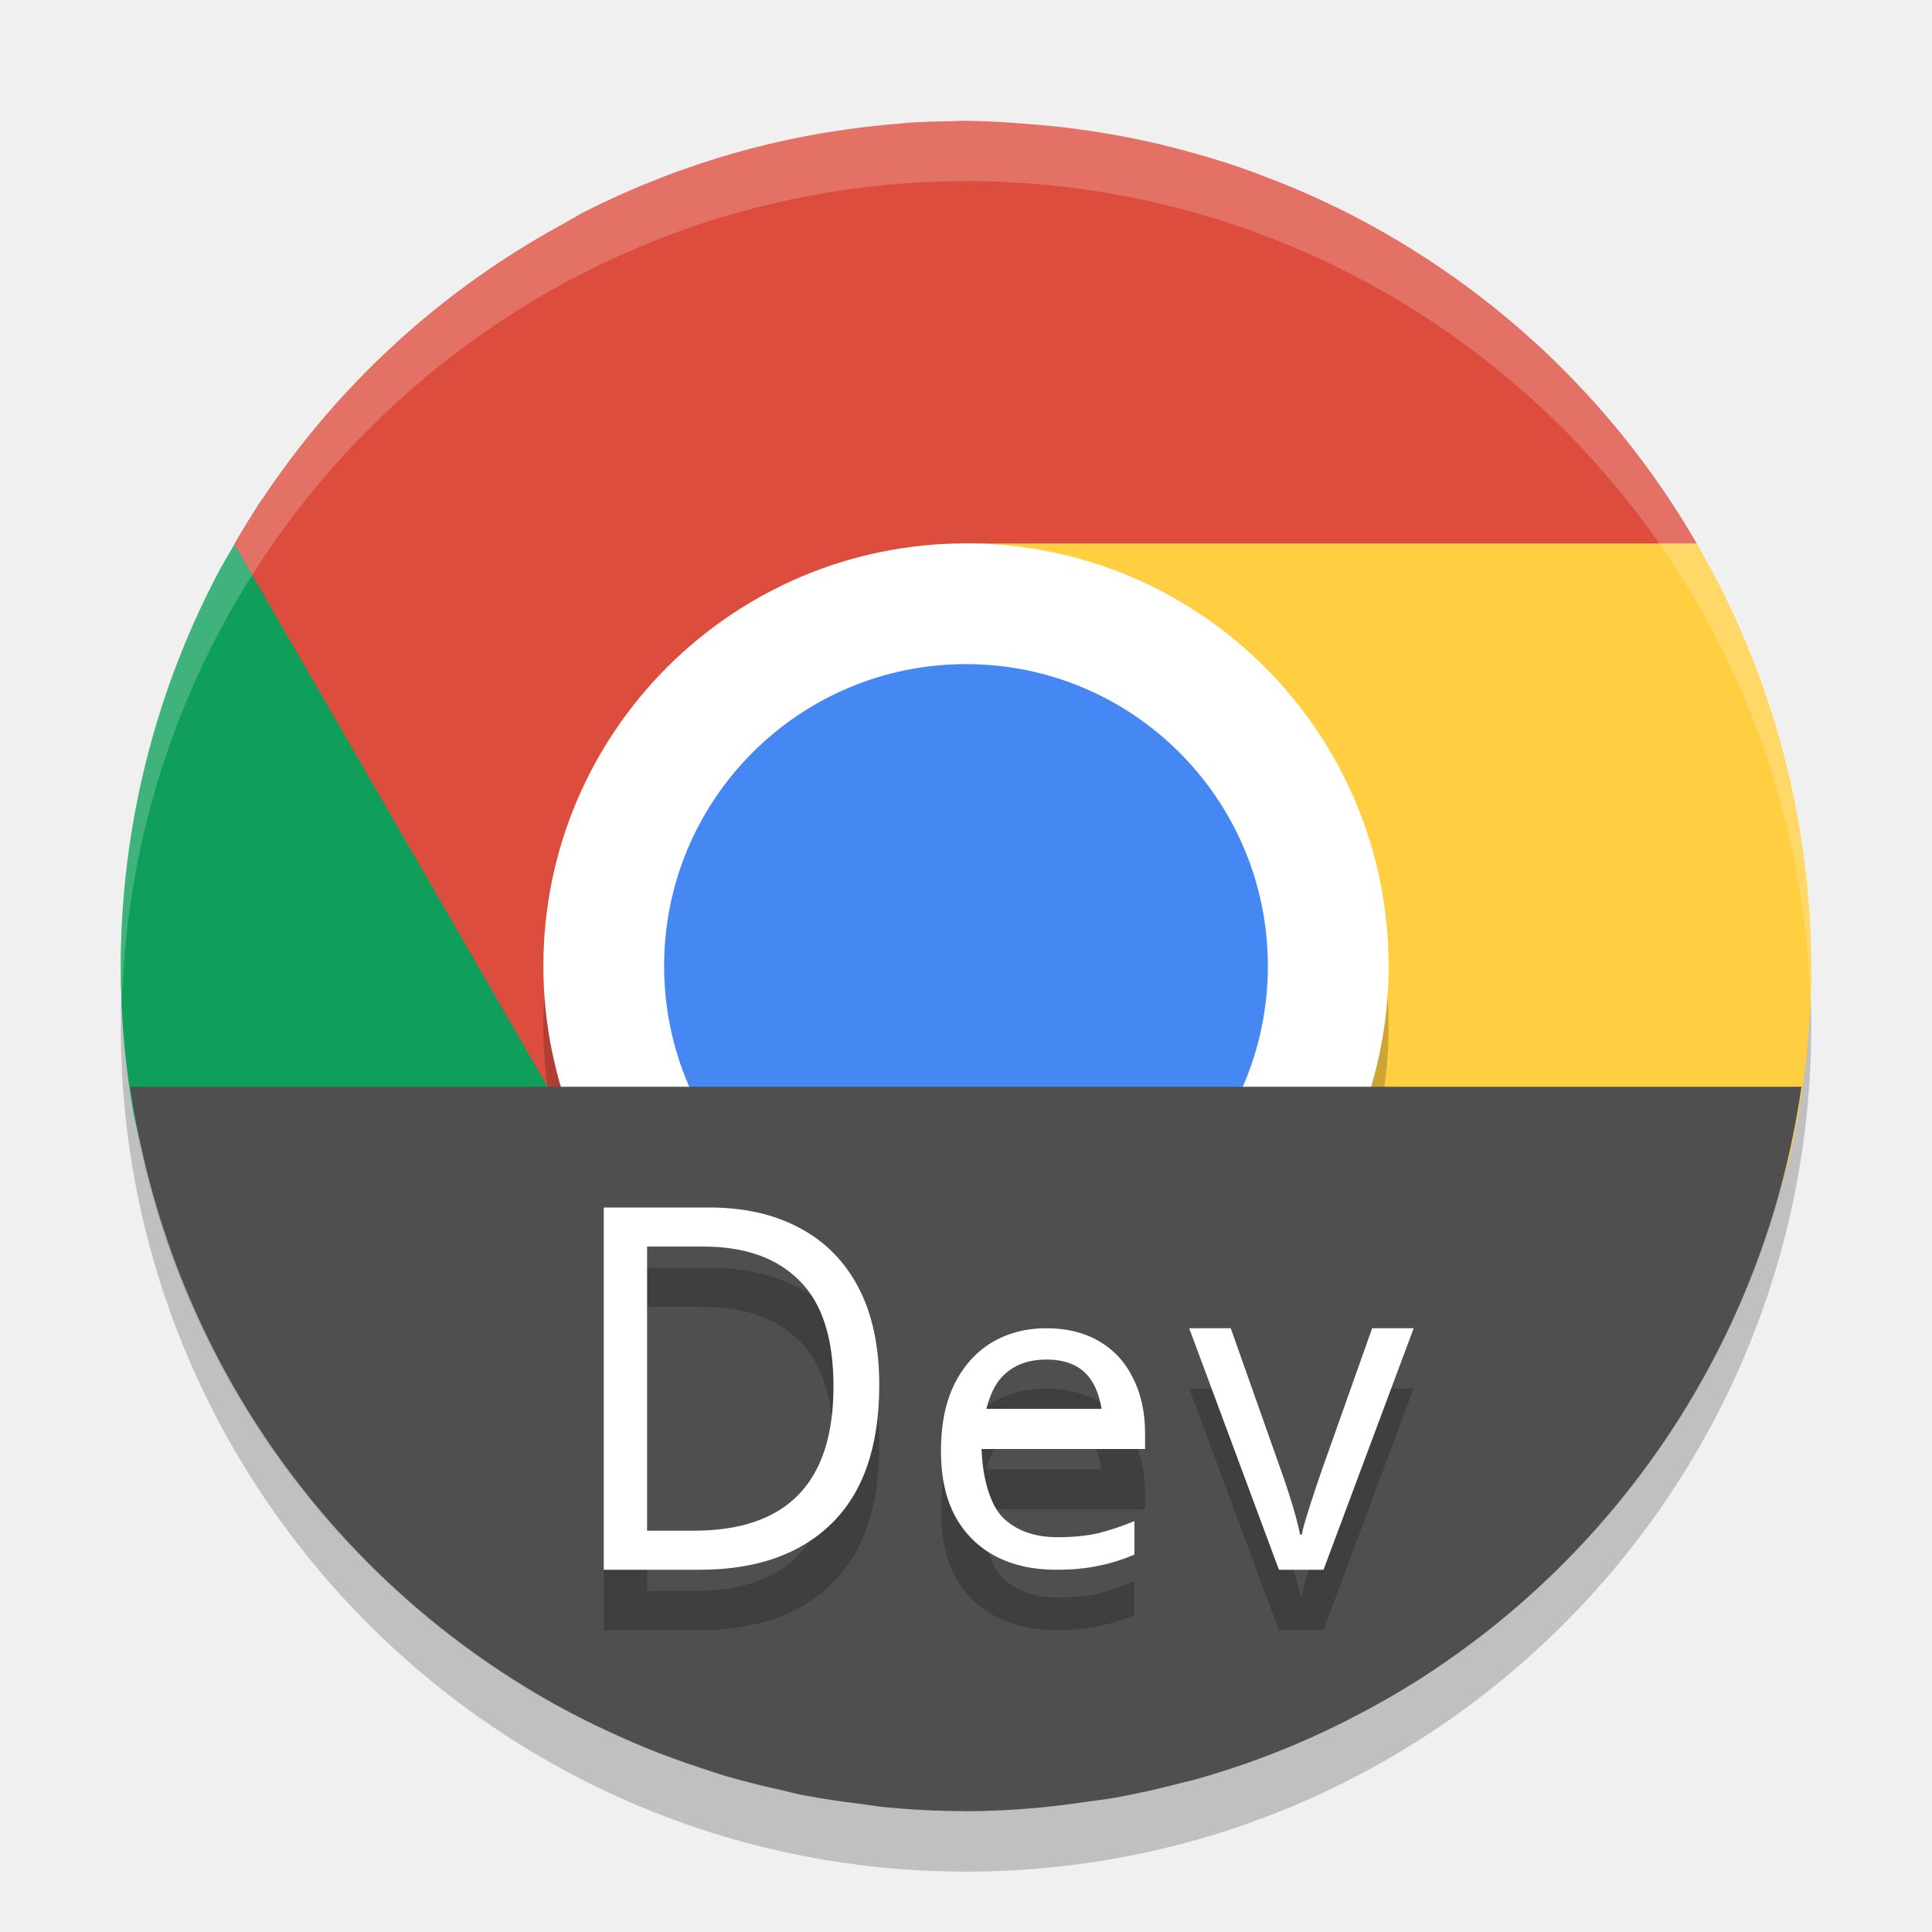
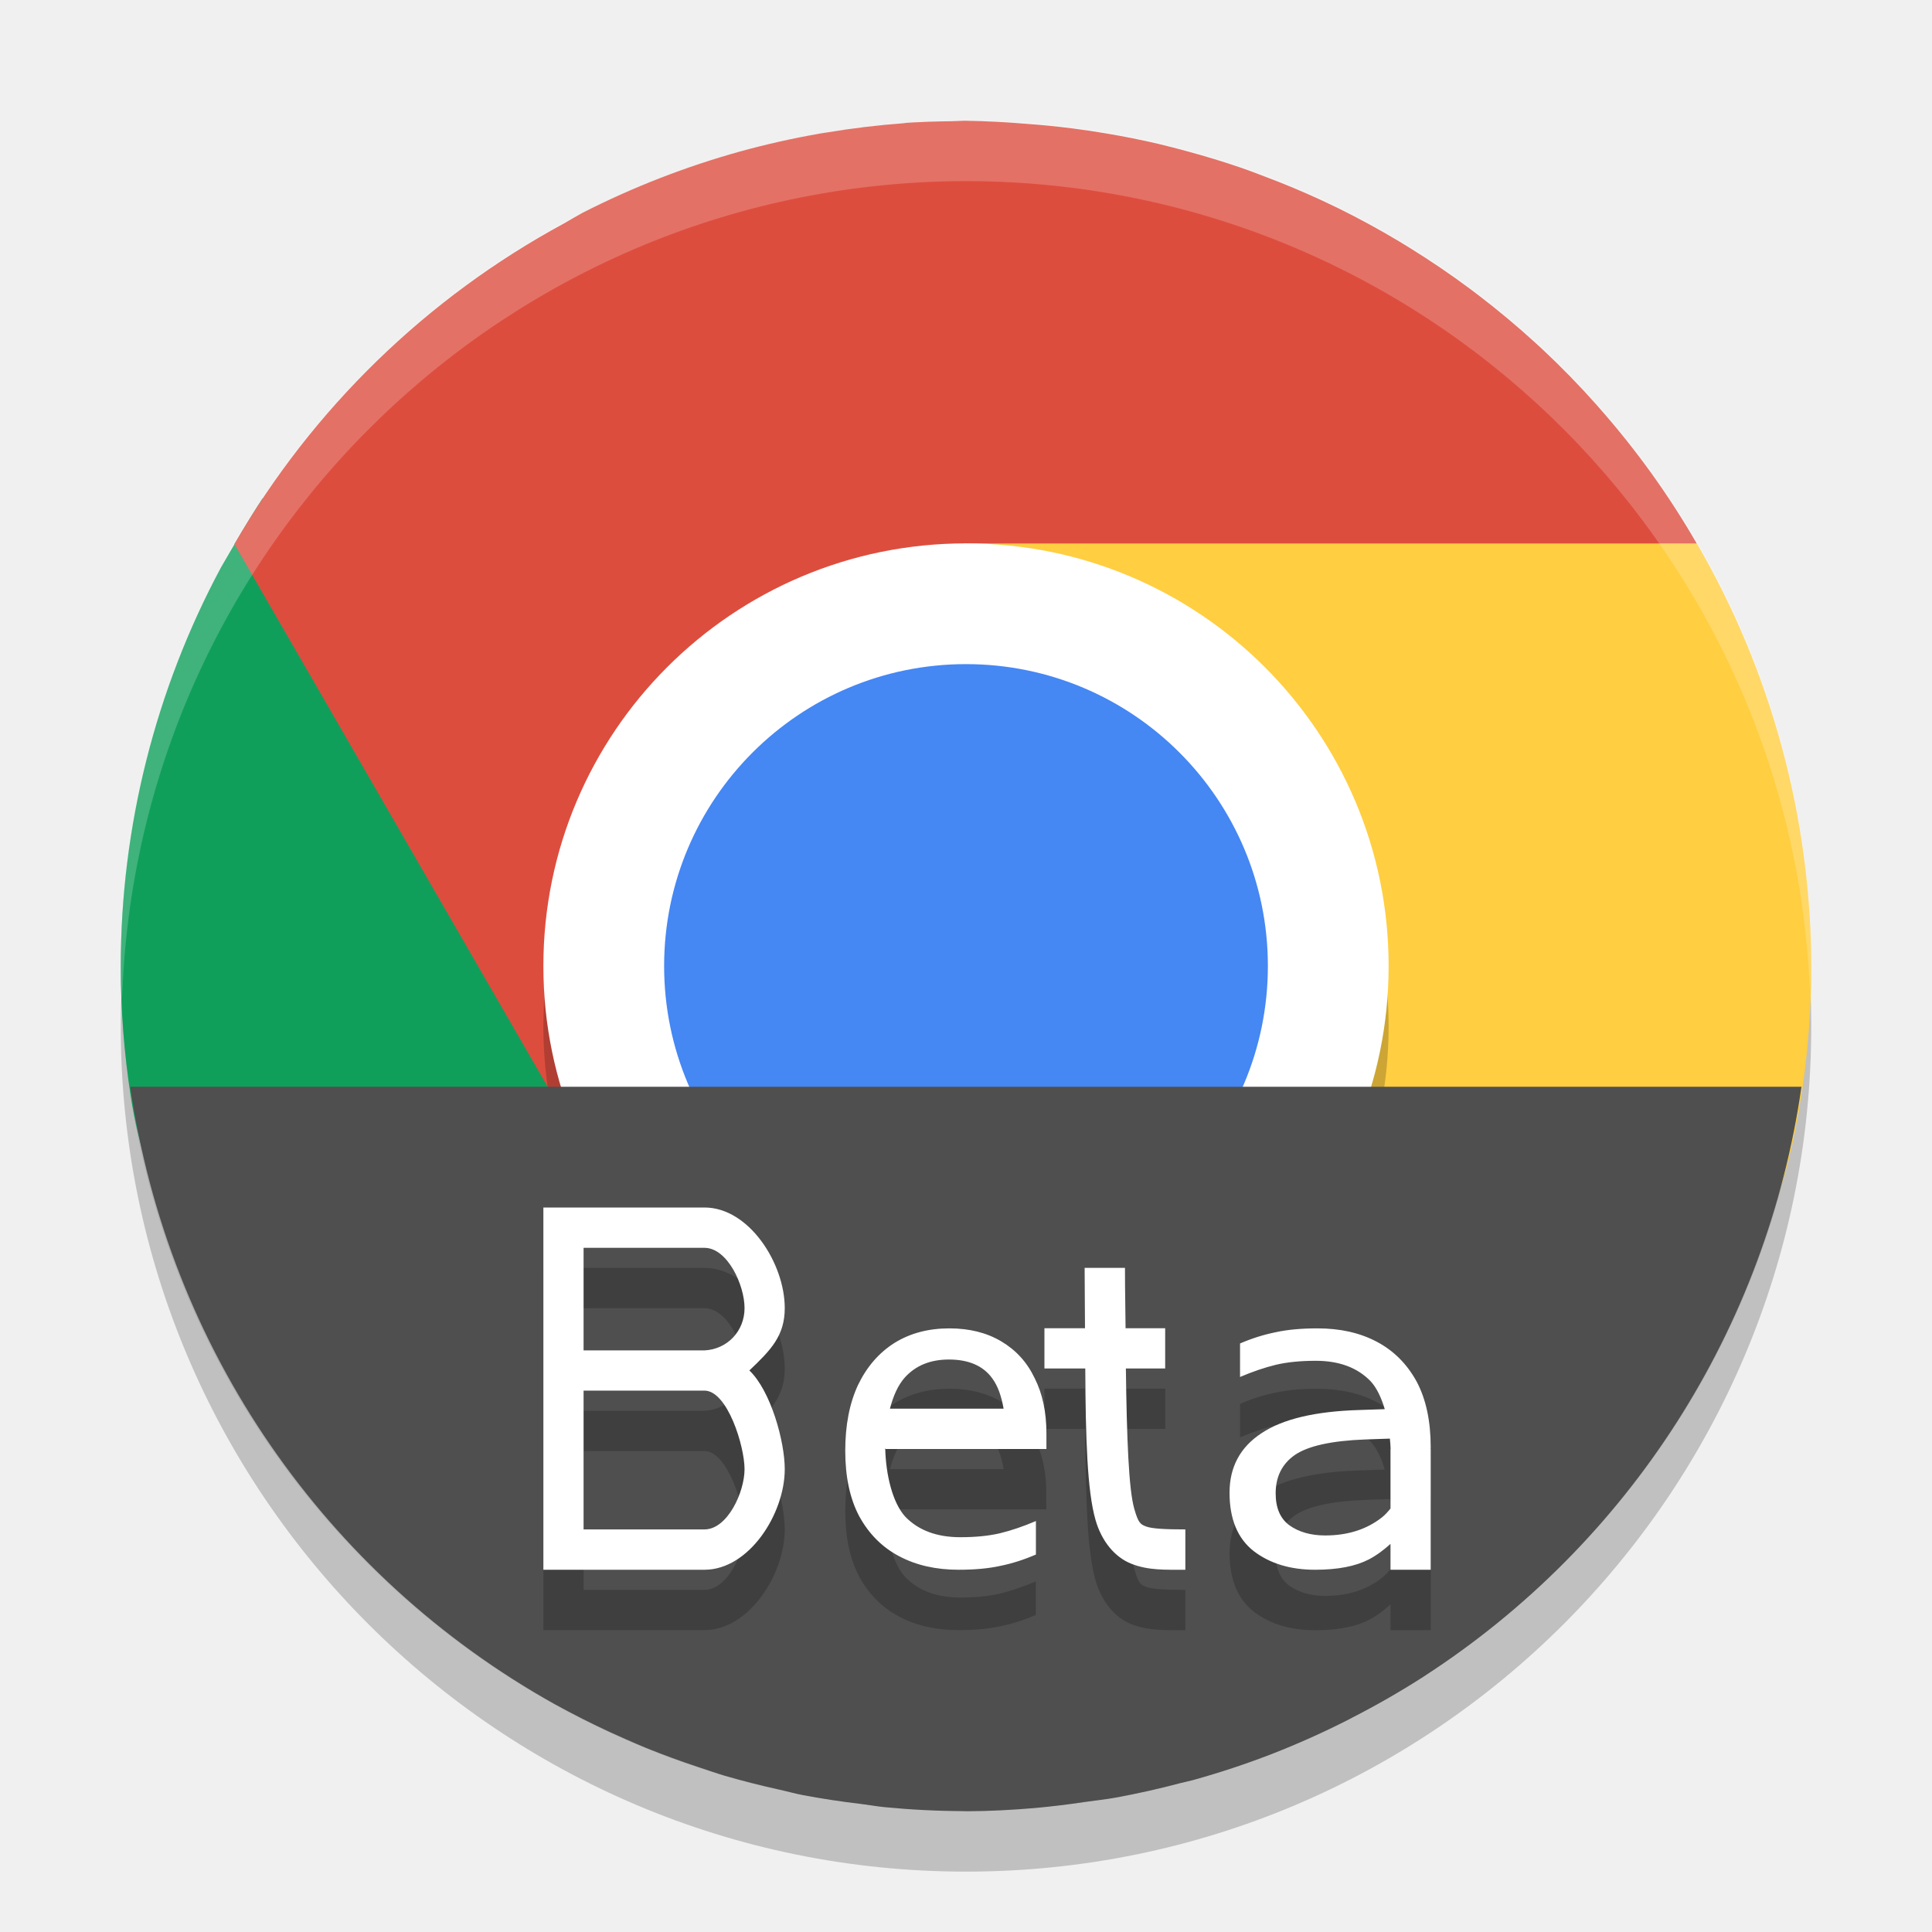
<svg xmlns="http://www.w3.org/2000/svg" width="32" height="32" version="1">
  <circle style="opacity:.2" cx="16" cy="17" r="14" />
  <path style="opacity:.1" d="m15.994 29.985c-7.752 0-13.993-6.241-13.993-13.993 0-0.117-0.003-0.233 0-0.35 0.185 7.588 6.358 13.643 13.993 13.643 7.635 0 13.808-6.054 13.993-13.643 0.003 0.117 0 0.232 0 0.35 0 7.752-6.241 13.993-13.993 13.993z" />
  <path style="fill:#109f5b" d="M 4.35,8.252 C 4.109,8.618 3.886,9.01 3.66,9.398 2.572,11.429 2.002,13.696 2,16 c 0,0.73 0.056,1.447 0.164,2.147 1.033,6.713 9.081,5.186 16.083,5.186 C 18.318,23.331 16.928,27.003 17,27 l 5.844,-8.031 c -0.531,0.865 -2.743,1.972 -3.688,2.518 -3.021,1.744 -6.857,0.617 -8.602,-2.404 z" />
  <path style="fill:#ffce41" d="m 16.016,9 c -0.015,0 2.222,0.998 3.166,1.543 2.412,1.393 2.664,6.367 2.67,8.381 l 0.404,0.234 -0.412,0.713 c -3.2e-5,7.04e-4 0,0.033 0,0.033 l -0.156,0.236 -5.117,8.066 c 0.037,9.6e-4 0.074,0.004 0.111,0.004 0.193,-0.003 0.387,-0.01 0.58,-0.021 0.112,-0.005 0.224,-0.006 0.336,-0.014 0.441,-0.033 0.88,-0.086 1.316,-0.16 C 19.57,26.215 20.189,19.716 20,22 25.956,20.95 28.906,24.014 29.827,18.197 29.941,17.48 30,16.746 30,16 29.994,13.541 29.34,11.126 28.104,9 Z" />
  <path style="fill:#dd4d3e" d="m15.994 2a14 14 0 0 0 -0.242 0.008 14 14 0 0 0 -0.742 0.027 14 14 0 0 0 -0.041 0.006 14 14 0 0 0 -1.266 0.152c-0.043 0.007-0.086 0.012-0.129 0.02-0.003 0-0.005 0.001-0.008 0.002a14 14 0 0 0 -1.311 0.295 14 14 0 0 0 -2.605 1.014 14 14 0 0 0 -0.311 0.178 14 14 0 0 0 -5.457 5.309l5.689 9.855 0.119 0.238 0.029 0.018 0.268 0.465 2.455 1.973 0.682-0.291 0.781 0.492c-0.092-0.17-0.185-0.425-0.275-0.709l4.592-1.963-4.752-8.232c0.435-1.003 1.195-1.706 2.529-1.855h12.104a14 14 0 0 0 -0.76 -1.176 14 14 0 0 0 -0.855 -1.07 14 14 0 0 0 -0.037 -0.043 14 14 0 0 0 -0.908 -0.932 14 14 0 0 0 -0.096 -0.088 14 14 0 0 0 -0.959 -0.803 14 14 0 0 0 -0.135 -0.102 14 14 0 0 0 -0.99 -0.674 14 14 0 0 0 -0.191 -0.117 14 14 0 0 0 -0.996 -0.543 14 14 0 0 0 -0.283 -0.135 14 14 0 0 0 -0.957 -0.4 14 14 0 0 0 -0.369 -0.137 14 14 0 0 0 -0.922 -0.281 14 14 0 0 0 -0.463 -0.119 14 14 0 0 0 -0.861 -0.172 14 14 0 0 0 -0.549 -0.082 14 14 0 0 0 -0.785 -0.078 14 14 0 0 0 -0.986 -0.049 14 14 0 0 0 -0.006 0z" />
  <path style="opacity:.2;fill:#ffffff" d="m16 2a14 14 0 0 0 -14 14 14 14 0 0 0 0.021 0.586 14 14 0 0 1 13.978 -13.586 14 14 0 0 1 13.979 13.414 14 14 0 0 0 0.021 -0.414 14 14 0 0 0 -14 -14z" />
  <rect style="opacity:.2" width="14" height="14" x="-24" y="-23" rx="7" ry="7" transform="matrix(0,-1,-1,0,0,0)" />
  <rect style="fill:#ffffff" width="14" height="14" x="-23" y="-23" rx="7" ry="7" transform="matrix(0,-1,-1,0,0,0)" />
  <rect style="fill:#4587f3" width="10" height="10" x="-21" y="-21" rx="5" ry="5" transform="matrix(0,-1,-1,0,0,0)" />
  <path style="fill:#4f4f4f" d="M 2.158 18 A 14 14 0 0 0 9.189 28.227 C 9.265 28.268 9.341 28.309 9.418 28.35 A 14 14 0 0 0 10.357 28.803 C 10.472 28.853 10.585 28.904 10.701 28.951 A 14 14 0 0 0 11.572 29.27 C 11.714 29.317 11.855 29.367 11.998 29.41 A 14 14 0 0 0 12.898 29.639 C 13.034 29.669 13.167 29.708 13.305 29.734 A 14 14 0 0 0 14.262 29.879 C 14.392 29.895 14.519 29.919 14.65 29.932 A 14 14 0 0 0 15.951 29.998 C 15.968 29.998 15.984 30 16 30 A 14 14 0 0 0 16.004 30 C 16.008 30 16.012 30 16.016 30 C 16.393 29.999 16.766 29.978 17.137 29.947 A 14 14 0 0 0 17.955 29.848 C 18.128 29.823 18.303 29.806 18.475 29.775 A 14 14 0 0 0 19.562 29.531 C 19.628 29.514 19.695 29.502 19.76 29.484 A 14 14 0 0 0 21.072 29.049 A 14 14 0 0 0 22.332 28.484 C 22.354 28.473 22.376 28.461 22.398 28.449 A 14 14 0 0 0 23.547 27.791 C 23.553 27.787 23.559 27.785 23.564 27.781 A 14 14 0 0 0 23.588 27.764 A 14 14 0 0 0 29.838 18 L 2.158 18 z" />
-   <path style="opacity:0.2" d="m 10,21 v 6 h 1.588 c 0.936,0 1.664,-0.256 2.186,-0.766 0.527,-0.515 0.789,-1.279 0.789,-2.293 0,-0.639 -0.113,-1.176 -0.342,-1.613 C 13.992,21.891 13.664,21.56 13.238,21.336 12.818,21.112 12.325,21 11.756,21 Z m 0.719,0.646 h 0.932 c 0.686,0 1.216,0.189 1.588,0.564 0.378,0.37 0.566,0.955 0.566,1.756 0,1.591 -0.77,2.387 -2.312,2.387 H 10.719 Z M 17.336,23 c -0.349,0 -0.658,0.081 -0.924,0.244 -0.261,0.163 -0.464,0.397 -0.611,0.699 -0.143,0.302 -0.215,0.664 -0.215,1.086 0,0.432 0.079,0.793 0.236,1.086 0.162,0.293 0.387,0.513 0.672,0.662 C 16.78,26.926 17.111,27 17.49,27 c 0.271,0 0.504,-0.021 0.701,-0.064 0.197,-0.038 0.396,-0.101 0.598,-0.188 v -0.555 c -0.207,0.086 -0.409,0.155 -0.605,0.203 -0.192,0.043 -0.413,0.064 -0.664,0.064 -0.394,0 -0.7,-0.112 -0.922,-0.338 C 16.381,25.893 16.268,25.425 16.258,24.988 h 0.004 V 25 h 2.705 v -0.26 c 0,-0.35 -0.066,-0.655 -0.199,-0.914 -0.128,-0.264 -0.316,-0.465 -0.562,-0.609 C 17.959,23.073 17.671,23 17.336,23 Z m 2.361,0 1.484,4 h 0.74 l 1.492,-4 h -0.688 l -0.834,2.357 c -0.039,0.109 -0.081,0.233 -0.125,0.367 -0.044,0.129 -0.084,0.257 -0.123,0.387 -0.039,0.124 -0.067,0.227 -0.082,0.307 h -0.029 c -0.015,-0.08 -0.038,-0.182 -0.072,-0.307 -0.034,-0.124 -0.073,-0.252 -0.117,-0.387 -0.044,-0.134 -0.086,-0.258 -0.125,-0.367 L 20.385,23 Z m -2.369,0.518 c 0.33,0 0.57,0.102 0.723,0.309 0.103,0.137 0.16,0.314 0.195,0.508 h -1.908 c 0.054,-0.205 0.13,-0.389 0.252,-0.521 0.182,-0.197 0.428,-0.295 0.738,-0.295 z" />
-   <path style="fill:#ffffff" d="m 14.563,22.941 q 0,1.521 -0.79,2.294 Q 12.992,26 11.588,26 H 10 v -6 h 1.755 q 0.854,0 1.484,0.336 0.638,0.336 0.981,0.992 0.343,0.655 0.343,1.613 z m -0.758,0.025 q 0,-1.202 -0.566,-1.756 -0.558,-0.563 -1.588,-0.563 h -0.933 v 4.706 h 0.774 q 2.313,0 2.313,-2.387 z" />
-   <path style="fill:#ffffff" d="m 17.335,22 c -0.349,0 -0.657,0.082 -0.923,0.245 -0.261,0.163 -0.465,0.396 -0.613,0.698 -0.143,0.302 -0.214,0.664 -0.214,1.086 0,0.432 0.079,0.793 0.236,1.086 0.162,0.293 0.387,0.514 0.672,0.663 C 16.78,25.926 17.111,26 17.49,26 c 0.271,0 0.504,-0.022 0.701,-0.065 0.197,-0.038 0.396,-0.1 0.598,-0.186 v -0.555 c -0.207,0.086 -0.408,0.154 -0.605,0.202 -0.192,0.043 -0.415,0.065 -0.665,0.065 -0.394,0 -0.7,-0.113 -0.922,-0.339 -0.216,-0.23 -0.329,-0.698 -0.339,-1.134 h 0.004 v 0.012 h 2.704 v 0 -0.259 c 0,-0.35 -0.067,-0.655 -0.199,-0.914 -0.128,-0.264 -0.315,-0.467 -0.561,-0.611 -0.246,-0.144 -0.536,-0.216 -0.87,-0.216 z m -0.008,0.518 c 0.33,0 0.571,0.102 0.724,0.309 0.103,0.137 0.16,0.313 0.195,0.507 h -1.909 c 0.054,-0.205 0.13,-0.388 0.252,-0.521 0.182,-0.197 0.428,-0.294 0.738,-0.294 z" />
-   <path style="fill:#ffffff" d="m 21.183,26 -1.486,-4 h 0.688 l 0.834,2.358 q 0.059,0.164 0.124,0.366 0.066,0.201 0.117,0.388 0.051,0.187 0.073,0.306 h 0.029 q 0.022,-0.119 0.081,-0.306 0.059,-0.194 0.124,-0.388 0.066,-0.201 0.124,-0.366 L 22.727,22 h 0.688 l -1.493,4 z" />
+   <path d="m 9,21 v 0.668 1.699 0.666 2.299 0.668 h 2.668 c 0.739,0 1.33,-0.927 1.33,-1.666 0,-0.461 -0.232,-1.298 -0.586,-1.635 0.354,-0.337 0.586,-0.572 0.586,-1.033 0,-0.739 -0.592,-1.666 -1.33,-1.666 H 9.666 Z m 0.666,0.668 h 2.002 c 0.381,0 0.664,0.617 0.664,0.998 0,0.381 -0.284,0.682 -0.664,0.701 H 9.666 Z m 8.299,0.332 c 0,0.432 0.006,0.645 0.006,1 h -0.672 v 0.666 h 0.676 c 0.007,1.155 0.032,2.027 0.17,2.508 0.099,0.348 0.317,0.619 0.598,0.729 0.281,0.109 0.557,0.098 0.891,0.098 v -0.668 c -0.333,0 -0.556,-0.012 -0.65,-0.049 -0.094,-0.037 -0.128,-0.058 -0.195,-0.293 -0.093,-0.325 -0.124,-1.174 -0.139,-2.324 h 0.65 v -0.666 h -0.656 c -0.002,-0.357 -0.01,-0.567 -0.01,-1 z m -2.24,1.002 c -0.344,0 -0.648,0.079 -0.91,0.242 -0.257,0.163 -0.458,0.395 -0.604,0.697 C 14.07,24.243 14,24.607 14,25.029 c 0,0.432 0.077,0.793 0.232,1.086 0.16,0.293 0.381,0.513 0.662,0.662 0.281,0.149 0.609,0.223 0.982,0.223 0.267,0 0.497,-0.021 0.691,-0.064 0.194,-0.038 0.391,-0.101 0.59,-0.188 V 26.193 c -0.204,0.086 -0.404,0.155 -0.598,0.203 -0.189,0.043 -0.407,0.064 -0.654,0.064 -0.388,0 -0.692,-0.113 -0.91,-0.338 -0.213,-0.23 -0.324,-0.698 -0.334,-1.135 h 0.004 v 0.012 h 2.666 v -0.26 c 0,-0.35 -0.064,-0.655 -0.195,-0.914 -0.126,-0.264 -0.31,-0.466 -0.553,-0.609 -0.243,-0.144 -0.529,-0.215 -0.859,-0.215 z m 6.098,0 c -0.267,0 -0.499,0.021 -0.693,0.064 -0.194,0.038 -0.391,0.099 -0.59,0.186 v 0.555 c 0.204,-0.086 0.404,-0.155 0.598,-0.203 0.189,-0.043 0.409,-0.064 0.656,-0.064 0.388,0 0.69,0.113 0.908,0.338 0.102,0.109 0.179,0.275 0.234,0.463 l -0.416,0.014 c -0.732,0.021 -1.273,0.15 -1.625,0.385 -0.352,0.23 -0.529,0.559 -0.529,0.986 0,0.438 0.136,0.762 0.404,0.971 0.268,0.203 0.606,0.305 1.014,0.305 0.374,0 0.669,-0.058 0.887,-0.17 0.125,-0.064 0.244,-0.153 0.361,-0.258 v 0.072 0.355 h 0.666 v -2 h -0.002 c 7.9e-5,-0.01 0.002,-0.019 0.002,-0.029 0,-0.432 -0.077,-0.793 -0.232,-1.086 -0.16,-0.293 -0.381,-0.513 -0.662,-0.662 -0.281,-0.149 -0.607,-0.221 -0.98,-0.221 z m -6.105,0.516 c 0.325,0 0.564,0.102 0.715,0.309 0.102,0.137 0.156,0.312 0.191,0.506 h -1.883 c 0.054,-0.205 0.13,-0.387 0.25,-0.52 0.18,-0.197 0.421,-0.295 0.727,-0.295 z m -6.051,0.516 h 2.002 c 0.381,0 0.664,0.92 0.664,1.301 0,0.381 -0.283,0.998 -0.664,0.998 H 9.666 Z m 13.355,0.795 c 0.005,0.058 0.01,0.114 0.012,0.172 h -0.002 v 0.012 0.975 c -0.043,0.053 -0.088,0.103 -0.143,0.146 -0.251,0.198 -0.565,0.299 -0.939,0.299 -0.24,0 -0.439,-0.058 -0.596,-0.17 -0.151,-0.112 -0.225,-0.287 -0.225,-0.527 0,-0.273 0.104,-0.485 0.316,-0.635 0.218,-0.15 0.607,-0.236 1.166,-0.258 z" style="opacity:0.2" />
+   <path style="fill:#ffffff" d="M 9 20 L 9 20.668 L 9 22.367 L 9 23.033 L 9 25.332 L 9 26 L 11.668 26 C 12.407 26 12.998 25.073 12.998 24.334 C 12.998 23.873 12.766 23.036 12.412 22.699 C 12.766 22.362 12.998 22.127 12.998 21.666 C 12.998 20.927 12.407 20 11.668 20 L 9.666 20 L 9 20 z M 9.666 20.668 L 11.668 20.668 C 12.049 20.668 12.332 21.285 12.332 21.666 C 12.332 22.047 12.048 22.348 11.668 22.367 L 9.666 22.367 L 9.666 20.668 z M 17.965 21 C 17.965 21.432 17.971 21.645 17.971 22 L 17.299 22 L 17.299 22.666 L 17.975 22.666 C 17.982 23.821 18.007 24.693 18.145 25.174 C 18.244 25.522 18.461 25.793 18.742 25.902 C 19.023 26.012 19.3 26 19.633 26 L 19.633 25.332 C 19.3 25.332 19.077 25.32 18.982 25.283 C 18.888 25.247 18.854 25.225 18.787 24.99 C 18.694 24.665 18.663 23.816 18.648 22.666 L 19.299 22.666 L 19.299 22 L 18.643 22 C 18.641 21.643 18.633 21.433 18.633 21 L 17.965 21 z M 15.725 22.002 C 15.38 22.002 15.076 22.081 14.814 22.244 C 14.557 22.407 14.356 22.639 14.211 22.941 C 14.07 23.244 14 23.607 14 24.029 C 14 24.461 14.077 24.823 14.232 25.115 C 14.393 25.408 14.613 25.629 14.895 25.777 C 15.176 25.926 15.503 26 15.877 26 C 16.144 26 16.374 25.979 16.568 25.936 C 16.762 25.897 16.959 25.834 17.158 25.748 L 17.158 25.193 C 16.954 25.28 16.755 25.349 16.561 25.396 C 16.371 25.44 16.154 25.461 15.906 25.461 C 15.518 25.461 15.214 25.348 14.996 25.123 C 14.783 24.893 14.672 24.425 14.662 23.988 L 14.666 23.988 L 14.666 24 L 17.332 24 L 17.332 23.74 C 17.332 23.39 17.268 23.085 17.137 22.826 C 17.011 22.562 16.827 22.361 16.584 22.217 C 16.341 22.073 16.055 22.002 15.725 22.002 z M 21.822 22.002 C 21.555 22.002 21.323 22.023 21.129 22.066 C 20.935 22.105 20.738 22.166 20.539 22.252 L 20.539 22.807 C 20.743 22.72 20.943 22.651 21.137 22.604 C 21.326 22.56 21.546 22.539 21.793 22.539 C 22.181 22.539 22.483 22.652 22.701 22.877 C 22.803 22.986 22.88 23.152 22.936 23.34 L 22.52 23.354 C 21.788 23.375 21.247 23.503 20.895 23.738 C 20.543 23.968 20.365 24.297 20.365 24.725 C 20.365 25.163 20.501 25.487 20.77 25.695 C 21.038 25.898 21.375 26 21.783 26 C 22.158 26 22.452 25.942 22.67 25.83 C 22.794 25.766 22.914 25.677 23.031 25.572 L 23.031 25.645 L 23.031 26 L 23.697 26 L 23.697 24 L 23.695 24 C 23.695 23.99 23.697 23.981 23.697 23.971 C 23.697 23.539 23.62 23.177 23.465 22.885 C 23.305 22.592 23.084 22.371 22.803 22.223 C 22.521 22.074 22.196 22.002 21.822 22.002 z M 15.717 22.518 C 16.042 22.518 16.281 22.62 16.432 22.826 C 16.534 22.963 16.588 23.138 16.623 23.332 L 14.74 23.332 C 14.794 23.127 14.87 22.945 14.99 22.812 C 15.17 22.616 15.411 22.518 15.717 22.518 z M 9.666 23.033 L 11.668 23.033 C 12.049 23.033 12.332 23.953 12.332 24.334 C 12.332 24.715 12.049 25.332 11.668 25.332 L 9.666 25.332 L 9.666 23.033 z M 23.021 23.828 C 23.026 23.886 23.032 23.942 23.033 24 L 23.031 24 L 23.031 24.012 L 23.031 24.986 C 22.988 25.039 22.943 25.09 22.889 25.133 C 22.637 25.331 22.324 25.432 21.949 25.432 C 21.709 25.432 21.51 25.374 21.354 25.262 C 21.203 25.149 21.129 24.975 21.129 24.734 C 21.129 24.462 21.233 24.249 21.445 24.1 C 21.663 23.95 22.053 23.863 22.611 23.842 L 23.021 23.828 z" />
</svg>
